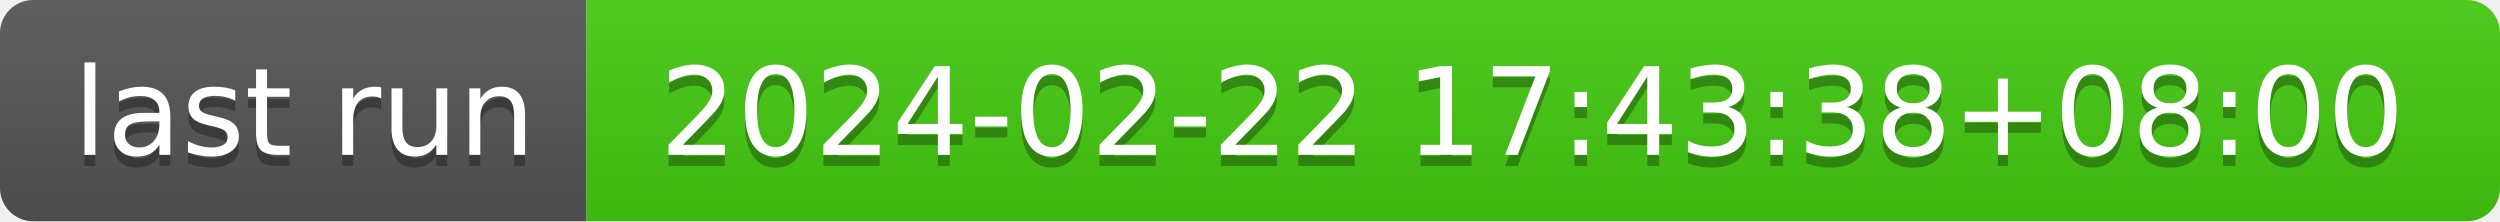
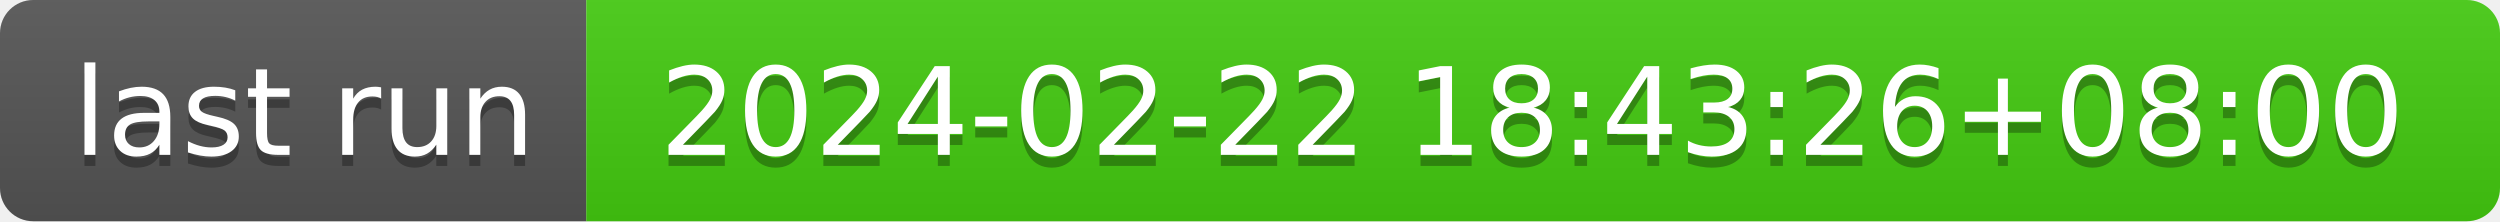
- <svg xmlns="http://www.w3.org/2000/svg" width="226" height="20" role="img" aria-label="last run: 2024-02-22 17:43:38+08:00">
+ <svg xmlns="http://www.w3.org/2000/svg" width="226" height="20" role="img" aria-label="last run: 2024-02-22 18:43:26+08:00">
  <linearGradient id="s" x2="0" y2="100%">
    <stop offset="0" stop-color="#bbb" stop-opacity=".1" />
    <stop offset="1" stop-opacity=".1" />
  </linearGradient>
  <clipPath id="r">
    <rect width="226" height="20" rx="3" fill="#fff" />
  </clipPath>
  <g clip-path="url(#r)">
    <rect width="53" height="20" fill="#555" />
    <rect x="53" width="173" height="20" fill="#4c1" />
    <rect width="226" height="20" fill="url(#s)" />
  </g>
  <g fill="#fff" text-anchor="middle" font-family="Verdana,Geneva,DejaVu Sans,sans-serif" text-rendering="geometricPrecision" font-size="110">
    <text aria-hidden="true" x="275" y="150" fill="#010101" fill-opacity=".3" transform="scale(.1)" textLength="430">last run</text>
    <text x="275" y="140" transform="scale(.1)" fill="#fff" textLength="430">last run</text>
-     <text aria-hidden="true" x="1385" y="150" fill="#010101" fill-opacity=".3" transform="scale(.1)" textLength="1630">2024-02-22 17:43:38+08:00</text>
-     <text x="1385" y="140" transform="scale(.1)" fill="#fff" textLength="1630">2024-02-22 17:43:38+08:00</text>
+     <text aria-hidden="true" x="1385" y="150" fill="#010101" fill-opacity=".3" transform="scale(.1)" textLength="1630">2024-02-22 18:43:26+08:00</text>
+     <text x="1385" y="140" transform="scale(.1)" fill="#fff" textLength="1630">2024-02-22 18:43:26+08:00</text>
  </g>
</svg>
